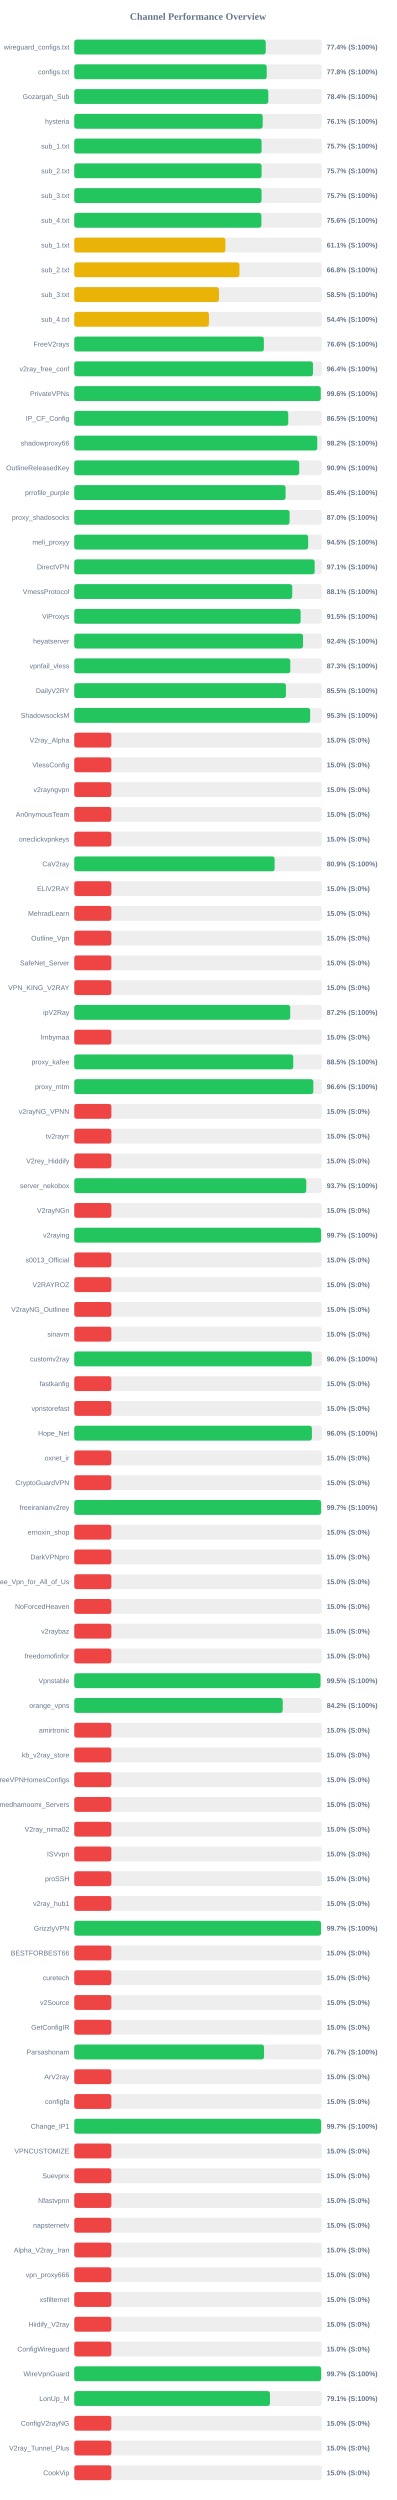
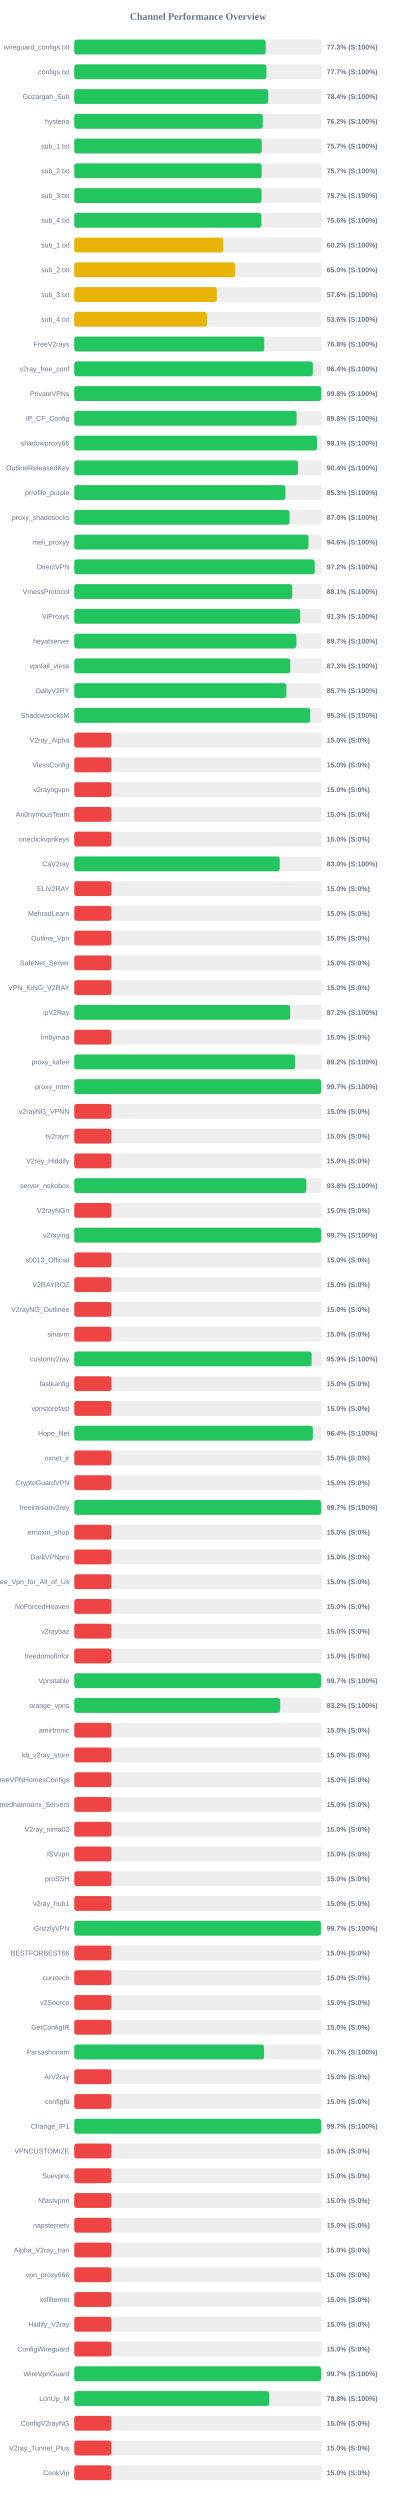
<svg xmlns="http://www.w3.org/2000/svg" width="800" height="5050" version="1.1">
  <style>
        .row { font: 14px Arial; fill: #64748b; }
        .score { font: bold 14px Arial; fill: #64748b; }
    </style>
  <text x="400" y="40" text-anchor="middle" font-size="20px" font-weight="bold" fill="#64748b">Channel Performance Overview</text>
  <rect x="150" y="80" width="500" height="30" fill="#eee" rx="5" />
-   <rect x="150" y="80" width="386.8" height="30" fill="#22c55e" rx="5" />
+   <rect x="150" y="80" width="386.7" height="30" fill="#22c55e" rx="5" />
  <text x="140" y="100" text-anchor="end" class="row">wireguard_configs.txt</text>
-   <text x="660" y="100" text-anchor="start" class="score">77.4% (S:100%)</text>
+   <text x="660" y="100" text-anchor="start" class="score">77.3% (S:100%)</text>
  <rect x="150" y="130" width="500" height="30" fill="#eee" rx="5" />
-   <rect x="150" y="130" width="388.8" height="30" fill="#22c55e" rx="5" />
+   <rect x="150" y="130" width="388.3" height="30" fill="#22c55e" rx="5" />
  <text x="140" y="150" text-anchor="end" class="row">configs.txt</text>
-   <text x="660" y="150" text-anchor="start" class="score">77.8% (S:100%)</text>
+   <text x="660" y="150" text-anchor="start" class="score">77.7% (S:100%)</text>
  <rect x="150" y="180" width="500" height="30" fill="#eee" rx="5" />
-   <rect x="150" y="180" width="392.0" height="30" fill="#22c55e" rx="5" />
+   <rect x="150" y="180" width="391.85" height="30" fill="#22c55e" rx="5" />
  <text x="140" y="200" text-anchor="end" class="row">Gozargah_Sub</text>
  <text x="660" y="200" text-anchor="start" class="score">78.4% (S:100%)</text>
  <rect x="150" y="230" width="500" height="30" fill="#eee" rx="5" />
-   <rect x="150" y="230" width="380.65" height="30" fill="#22c55e" rx="5" />
+   <rect x="150" y="230" width="380.85" height="30" fill="#22c55e" rx="5" />
  <text x="140" y="250" text-anchor="end" class="row">hysteria</text>
-   <text x="660" y="250" text-anchor="start" class="score">76.1% (S:100%)</text>
+   <text x="660" y="250" text-anchor="start" class="score">76.2% (S:100%)</text>
  <rect x="150" y="280" width="500" height="30" fill="#eee" rx="5" />
-   <rect x="150" y="280" width="378.4" height="30" fill="#22c55e" rx="5" />
+   <rect x="150" y="280" width="378.7" height="30" fill="#22c55e" rx="5" />
  <text x="140" y="300" text-anchor="end" class="row">sub_1.txt</text>
  <text x="660" y="300" text-anchor="start" class="score">75.7% (S:100%)</text>
  <rect x="150" y="330" width="500" height="30" fill="#eee" rx="5" />
-   <rect x="150" y="330" width="378.4" height="30" fill="#22c55e" rx="5" />
+   <rect x="150" y="330" width="378.5" height="30" fill="#22c55e" rx="5" />
  <text x="140" y="350" text-anchor="end" class="row">sub_2.txt</text>
  <text x="660" y="350" text-anchor="start" class="score">75.7% (S:100%)</text>
  <rect x="150" y="380" width="500" height="30" fill="#eee" rx="5" />
  <rect x="150" y="380" width="378.35" height="30" fill="#22c55e" rx="5" />
  <text x="140" y="400" text-anchor="end" class="row">sub_3.txt</text>
  <text x="660" y="400" text-anchor="start" class="score">75.7% (S:100%)</text>
  <rect x="150" y="430" width="500" height="30" fill="#eee" rx="5" />
  <rect x="150" y="430" width="378.0" height="30" fill="#22c55e" rx="5" />
  <text x="140" y="450" text-anchor="end" class="row">sub_4.txt</text>
  <text x="660" y="450" text-anchor="start" class="score">75.6% (S:100%)</text>
  <rect x="150" y="480" width="500" height="30" fill="#eee" rx="5" />
-   <rect x="150" y="480" width="305.3" height="30" fill="#eab308" rx="5" />
+   <rect x="150" y="480" width="300.9" height="30" fill="#eab308" rx="5" />
  <text x="140" y="500" text-anchor="end" class="row">sub_1.txt</text>
-   <text x="660" y="500" text-anchor="start" class="score">61.1% (S:100%)</text>
+   <text x="660" y="500" text-anchor="start" class="score">60.2% (S:100%)</text>
  <rect x="150" y="530" width="500" height="30" fill="#eee" rx="5" />
-   <rect x="150" y="530" width="333.75" height="30" fill="#eab308" rx="5" />
+   <rect x="150" y="530" width="324.75" height="30" fill="#eab308" rx="5" />
  <text x="140" y="550" text-anchor="end" class="row">sub_2.txt</text>
-   <text x="660" y="550" text-anchor="start" class="score">66.8% (S:100%)</text>
+   <text x="660" y="550" text-anchor="start" class="score">65.0% (S:100%)</text>
  <rect x="150" y="580" width="500" height="30" fill="#eee" rx="5" />
-   <rect x="150" y="580" width="292.3" height="30" fill="#eab308" rx="5" />
+   <rect x="150" y="580" width="287.95" height="30" fill="#eab308" rx="5" />
  <text x="140" y="600" text-anchor="end" class="row">sub_3.txt</text>
-   <text x="660" y="600" text-anchor="start" class="score">58.5% (S:100%)</text>
+   <text x="660" y="600" text-anchor="start" class="score">57.6% (S:100%)</text>
  <rect x="150" y="630" width="500" height="30" fill="#eee" rx="5" />
-   <rect x="150" y="630" width="272.05" height="30" fill="#eab308" rx="5" />
+   <rect x="150" y="630" width="268.0" height="30" fill="#eab308" rx="5" />
  <text x="140" y="650" text-anchor="end" class="row">sub_4.txt</text>
-   <text x="660" y="650" text-anchor="start" class="score">54.4% (S:100%)</text>
+   <text x="660" y="650" text-anchor="start" class="score">53.6% (S:100%)</text>
  <rect x="150" y="680" width="500" height="30" fill="#eee" rx="5" />
-   <rect x="150" y="680" width="383.0" height="30" fill="#22c55e" rx="5" />
+   <rect x="150" y="680" width="383.8" height="30" fill="#22c55e" rx="5" />
  <text x="140" y="700" text-anchor="end" class="row">FreeV2rays</text>
-   <text x="660" y="700" text-anchor="start" class="score">76.6% (S:100%)</text>
+   <text x="660" y="700" text-anchor="start" class="score">76.8% (S:100%)</text>
  <rect x="150" y="730" width="500" height="30" fill="#eee" rx="5" />
-   <rect x="150" y="730" width="482.2" height="30" fill="#22c55e" rx="5" />
+   <rect x="150" y="730" width="481.9" height="30" fill="#22c55e" rx="5" />
  <text x="140" y="750" text-anchor="end" class="row">v2ray_free_conf</text>
  <text x="660" y="750" text-anchor="start" class="score">96.4% (S:100%)</text>
  <rect x="150" y="780" width="500" height="30" fill="#eee" rx="5" />
-   <rect x="150" y="780" width="497.9" height="30" fill="#22c55e" rx="5" />
+   <rect x="150" y="780" width="498.85" height="30" fill="#22c55e" rx="5" />
  <text x="140" y="800" text-anchor="end" class="row">PrivateVPNs</text>
-   <text x="660" y="800" text-anchor="start" class="score">99.6% (S:100%)</text>
+   <text x="660" y="800" text-anchor="start" class="score">99.8% (S:100%)</text>
  <rect x="150" y="830" width="500" height="30" fill="#eee" rx="5" />
-   <rect x="150" y="830" width="432.3" height="30" fill="#22c55e" rx="5" />
+   <rect x="150" y="830" width="449.15" height="30" fill="#22c55e" rx="5" />
  <text x="140" y="850" text-anchor="end" class="row">IP_CF_Config</text>
-   <text x="660" y="850" text-anchor="start" class="score">86.5% (S:100%)</text>
+   <text x="660" y="850" text-anchor="start" class="score">89.8% (S:100%)</text>
  <rect x="150" y="880" width="500" height="30" fill="#eee" rx="5" />
-   <rect x="150" y="880" width="490.9" height="30" fill="#22c55e" rx="5" />
+   <rect x="150" y="880" width="490.35" height="30" fill="#22c55e" rx="5" />
  <text x="140" y="900" text-anchor="end" class="row">shadowproxy66</text>
-   <text x="660" y="900" text-anchor="start" class="score">98.2% (S:100%)</text>
+   <text x="660" y="900" text-anchor="start" class="score">98.1% (S:100%)</text>
  <rect x="150" y="930" width="500" height="30" fill="#eee" rx="5" />
-   <rect x="150" y="930" width="454.45" height="30" fill="#22c55e" rx="5" />
+   <rect x="150" y="930" width="451.85" height="30" fill="#22c55e" rx="5" />
  <text x="140" y="950" text-anchor="end" class="row">OutlineReleasedKey</text>
-   <text x="660" y="950" text-anchor="start" class="score">90.9% (S:100%)</text>
+   <text x="660" y="950" text-anchor="start" class="score">90.4% (S:100%)</text>
  <rect x="150" y="980" width="500" height="30" fill="#eee" rx="5" />
-   <rect x="150" y="980" width="426.9" height="30" fill="#22c55e" rx="5" />
+   <rect x="150" y="980" width="426.55" height="30" fill="#22c55e" rx="5" />
  <text x="140" y="1000" text-anchor="end" class="row">prrofile_purple</text>
-   <text x="660" y="1000" text-anchor="start" class="score">85.4% (S:100%)</text>
+   <text x="660" y="1000" text-anchor="start" class="score">85.3% (S:100%)</text>
  <rect x="150" y="1030" width="500" height="30" fill="#eee" rx="5" />
-   <rect x="150" y="1030" width="434.95" height="30" fill="#22c55e" rx="5" />
+   <rect x="150" y="1030" width="434.85" height="30" fill="#22c55e" rx="5" />
  <text x="140" y="1050" text-anchor="end" class="row">proxy_shadosocks</text>
  <text x="660" y="1050" text-anchor="start" class="score">87.0% (S:100%)</text>
  <rect x="150" y="1080" width="500" height="30" fill="#eee" rx="5" />
-   <rect x="150" y="1080" width="472.5" height="30" fill="#22c55e" rx="5" />
+   <rect x="150" y="1080" width="473.15" height="30" fill="#22c55e" rx="5" />
  <text x="140" y="1100" text-anchor="end" class="row">meli_proxyy</text>
-   <text x="660" y="1100" text-anchor="start" class="score">94.5% (S:100%)</text>
+   <text x="660" y="1100" text-anchor="start" class="score">94.6% (S:100%)</text>
  <rect x="150" y="1130" width="500" height="30" fill="#eee" rx="5" />
-   <rect x="150" y="1130" width="485.65" height="30" fill="#22c55e" rx="5" />
+   <rect x="150" y="1130" width="485.8" height="30" fill="#22c55e" rx="5" />
  <text x="140" y="1150" text-anchor="end" class="row">DirectVPN</text>
-   <text x="660" y="1150" text-anchor="start" class="score">97.1% (S:100%)</text>
+   <text x="660" y="1150" text-anchor="start" class="score">97.2% (S:100%)</text>
  <rect x="150" y="1180" width="500" height="30" fill="#eee" rx="5" />
-   <rect x="150" y="1180" width="440.3" height="30" fill="#22c55e" rx="5" />
+   <rect x="150" y="1180" width="440.35" height="30" fill="#22c55e" rx="5" />
  <text x="140" y="1200" text-anchor="end" class="row">VmessProtocol</text>
  <text x="660" y="1200" text-anchor="start" class="score">88.1% (S:100%)</text>
  <rect x="150" y="1230" width="500" height="30" fill="#eee" rx="5" />
-   <rect x="150" y="1230" width="457.3" height="30" fill="#22c55e" rx="5" />
+   <rect x="150" y="1230" width="456.4" height="30" fill="#22c55e" rx="5" />
  <text x="140" y="1250" text-anchor="end" class="row">ViProxys</text>
-   <text x="660" y="1250" text-anchor="start" class="score">91.5% (S:100%)</text>
+   <text x="660" y="1250" text-anchor="start" class="score">91.3% (S:100%)</text>
  <rect x="150" y="1280" width="500" height="30" fill="#eee" rx="5" />
-   <rect x="150" y="1280" width="462.1" height="30" fill="#22c55e" rx="5" />
+   <rect x="150" y="1280" width="448.7" height="30" fill="#22c55e" rx="5" />
  <text x="140" y="1300" text-anchor="end" class="row">heyatserver</text>
-   <text x="660" y="1300" text-anchor="start" class="score">92.4% (S:100%)</text>
+   <text x="660" y="1300" text-anchor="start" class="score">89.7% (S:100%)</text>
  <rect x="150" y="1330" width="500" height="30" fill="#eee" rx="5" />
-   <rect x="150" y="1330" width="436.4" height="30" fill="#22c55e" rx="5" />
+   <rect x="150" y="1330" width="436.35" height="30" fill="#22c55e" rx="5" />
  <text x="140" y="1350" text-anchor="end" class="row">vpnfail_vless</text>
  <text x="660" y="1350" text-anchor="start" class="score">87.3% (S:100%)</text>
  <rect x="150" y="1380" width="500" height="30" fill="#eee" rx="5" />
-   <rect x="150" y="1380" width="427.6" height="30" fill="#22c55e" rx="5" />
+   <rect x="150" y="1380" width="428.5" height="30" fill="#22c55e" rx="5" />
  <text x="140" y="1400" text-anchor="end" class="row">DailyV2RY</text>
-   <text x="660" y="1400" text-anchor="start" class="score">85.5% (S:100%)</text>
+   <text x="660" y="1400" text-anchor="start" class="score">85.7% (S:100%)</text>
  <rect x="150" y="1430" width="500" height="30" fill="#eee" rx="5" />
  <rect x="150" y="1430" width="476.5" height="30" fill="#22c55e" rx="5" />
  <text x="140" y="1450" text-anchor="end" class="row">ShadowsocksM</text>
  <text x="660" y="1450" text-anchor="start" class="score">95.3% (S:100%)</text>
  <rect x="150" y="1480" width="500" height="30" fill="#eee" rx="5" />
  <rect x="150" y="1480" width="75.0" height="30" fill="#ef4444" rx="5" />
  <text x="140" y="1500" text-anchor="end" class="row">V2ray_Alpha</text>
  <text x="660" y="1500" text-anchor="start" class="score">15.0% (S:0%)</text>
  <rect x="150" y="1530" width="500" height="30" fill="#eee" rx="5" />
  <rect x="150" y="1530" width="75.0" height="30" fill="#ef4444" rx="5" />
  <text x="140" y="1550" text-anchor="end" class="row">VlessConfig</text>
  <text x="660" y="1550" text-anchor="start" class="score">15.0% (S:0%)</text>
  <rect x="150" y="1580" width="500" height="30" fill="#eee" rx="5" />
  <rect x="150" y="1580" width="75.0" height="30" fill="#ef4444" rx="5" />
  <text x="140" y="1600" text-anchor="end" class="row">v2rayngvpn</text>
  <text x="660" y="1600" text-anchor="start" class="score">15.0% (S:0%)</text>
  <rect x="150" y="1630" width="500" height="30" fill="#eee" rx="5" />
  <rect x="150" y="1630" width="75.0" height="30" fill="#ef4444" rx="5" />
  <text x="140" y="1650" text-anchor="end" class="row">An0nymousTeam</text>
  <text x="660" y="1650" text-anchor="start" class="score">15.0% (S:0%)</text>
  <rect x="150" y="1680" width="500" height="30" fill="#eee" rx="5" />
  <rect x="150" y="1680" width="75.0" height="30" fill="#ef4444" rx="5" />
  <text x="140" y="1700" text-anchor="end" class="row">oneclickvpnkeys</text>
  <text x="660" y="1700" text-anchor="start" class="score">15.0% (S:0%)</text>
  <rect x="150" y="1730" width="500" height="30" fill="#eee" rx="5" />
-   <rect x="150" y="1730" width="404.7" height="30" fill="#22c55e" rx="5" />
+   <rect x="150" y="1730" width="415.1" height="30" fill="#22c55e" rx="5" />
  <text x="140" y="1750" text-anchor="end" class="row">CaV2ray</text>
-   <text x="660" y="1750" text-anchor="start" class="score">80.9% (S:100%)</text>
+   <text x="660" y="1750" text-anchor="start" class="score">83.0% (S:100%)</text>
  <rect x="150" y="1780" width="500" height="30" fill="#eee" rx="5" />
  <rect x="150" y="1780" width="75.0" height="30" fill="#ef4444" rx="5" />
  <text x="140" y="1800" text-anchor="end" class="row">ELiV2RAY</text>
  <text x="660" y="1800" text-anchor="start" class="score">15.0% (S:0%)</text>
  <rect x="150" y="1830" width="500" height="30" fill="#eee" rx="5" />
  <rect x="150" y="1830" width="75.0" height="30" fill="#ef4444" rx="5" />
  <text x="140" y="1850" text-anchor="end" class="row">MehradLearn</text>
  <text x="660" y="1850" text-anchor="start" class="score">15.0% (S:0%)</text>
  <rect x="150" y="1880" width="500" height="30" fill="#eee" rx="5" />
  <rect x="150" y="1880" width="75.0" height="30" fill="#ef4444" rx="5" />
  <text x="140" y="1900" text-anchor="end" class="row">Outline_Vpn</text>
  <text x="660" y="1900" text-anchor="start" class="score">15.0% (S:0%)</text>
  <rect x="150" y="1930" width="500" height="30" fill="#eee" rx="5" />
  <rect x="150" y="1930" width="75.0" height="30" fill="#ef4444" rx="5" />
  <text x="140" y="1950" text-anchor="end" class="row">SafeNet_Server</text>
  <text x="660" y="1950" text-anchor="start" class="score">15.0% (S:0%)</text>
  <rect x="150" y="1980" width="500" height="30" fill="#eee" rx="5" />
  <rect x="150" y="1980" width="75.0" height="30" fill="#ef4444" rx="5" />
  <text x="140" y="2000" text-anchor="end" class="row">VPN_KING_V2RAY</text>
  <text x="660" y="2000" text-anchor="start" class="score">15.0% (S:0%)</text>
  <rect x="150" y="2030" width="500" height="30" fill="#eee" rx="5" />
  <rect x="150" y="2030" width="436.25" height="30" fill="#22c55e" rx="5" />
  <text x="140" y="2050" text-anchor="end" class="row">ipV2Ray</text>
  <text x="660" y="2050" text-anchor="start" class="score">87.2% (S:100%)</text>
  <rect x="150" y="2080" width="500" height="30" fill="#eee" rx="5" />
  <rect x="150" y="2080" width="75.0" height="30" fill="#ef4444" rx="5" />
  <text x="140" y="2100" text-anchor="end" class="row">lrnbymaa</text>
  <text x="660" y="2100" text-anchor="start" class="score">15.0% (S:0%)</text>
  <rect x="150" y="2130" width="500" height="30" fill="#eee" rx="5" />
-   <rect x="150" y="2130" width="442.4" height="30" fill="#22c55e" rx="5" />
+   <rect x="150" y="2130" width="446.1" height="30" fill="#22c55e" rx="5" />
  <text x="140" y="2150" text-anchor="end" class="row">proxy_kafee</text>
-   <text x="660" y="2150" text-anchor="start" class="score">88.5% (S:100%)</text>
+   <text x="660" y="2150" text-anchor="start" class="score">89.2% (S:100%)</text>
  <rect x="150" y="2180" width="500" height="30" fill="#eee" rx="5" />
-   <rect x="150" y="2180" width="482.95" height="30" fill="#22c55e" rx="5" />
+   <rect x="150" y="2180" width="498.6" height="30" fill="#22c55e" rx="5" />
  <text x="140" y="2200" text-anchor="end" class="row">proxy_mtm</text>
-   <text x="660" y="2200" text-anchor="start" class="score">96.6% (S:100%)</text>
+   <text x="660" y="2200" text-anchor="start" class="score">99.7% (S:100%)</text>
  <rect x="150" y="2230" width="500" height="30" fill="#eee" rx="5" />
  <rect x="150" y="2230" width="75.0" height="30" fill="#ef4444" rx="5" />
  <text x="140" y="2250" text-anchor="end" class="row">v2rayNG_VPNN</text>
  <text x="660" y="2250" text-anchor="start" class="score">15.0% (S:0%)</text>
  <rect x="150" y="2280" width="500" height="30" fill="#eee" rx="5" />
  <rect x="150" y="2280" width="75.0" height="30" fill="#ef4444" rx="5" />
  <text x="140" y="2300" text-anchor="end" class="row">tv2rayrr</text>
  <text x="660" y="2300" text-anchor="start" class="score">15.0% (S:0%)</text>
  <rect x="150" y="2330" width="500" height="30" fill="#eee" rx="5" />
  <rect x="150" y="2330" width="75.0" height="30" fill="#ef4444" rx="5" />
  <text x="140" y="2350" text-anchor="end" class="row">V2rey_Hiddify</text>
  <text x="660" y="2350" text-anchor="start" class="score">15.0% (S:0%)</text>
  <rect x="150" y="2380" width="500" height="30" fill="#eee" rx="5" />
-   <rect x="150" y="2380" width="468.65" height="30" fill="#22c55e" rx="5" />
+   <rect x="150" y="2380" width="468.75" height="30" fill="#22c55e" rx="5" />
  <text x="140" y="2400" text-anchor="end" class="row">server_nekobox</text>
-   <text x="660" y="2400" text-anchor="start" class="score">93.7% (S:100%)</text>
+   <text x="660" y="2400" text-anchor="start" class="score">93.8% (S:100%)</text>
  <rect x="150" y="2430" width="500" height="30" fill="#eee" rx="5" />
  <rect x="150" y="2430" width="75.0" height="30" fill="#ef4444" rx="5" />
  <text x="140" y="2450" text-anchor="end" class="row">V2rayNGn</text>
  <text x="660" y="2450" text-anchor="start" class="score">15.0% (S:0%)</text>
  <rect x="150" y="2480" width="500" height="30" fill="#eee" rx="5" />
-   <rect x="150" y="2480" width="498.5" height="30" fill="#22c55e" rx="5" />
+   <rect x="150" y="2480" width="498.6" height="30" fill="#22c55e" rx="5" />
  <text x="140" y="2500" text-anchor="end" class="row">v2raying</text>
  <text x="660" y="2500" text-anchor="start" class="score">99.7% (S:100%)</text>
  <rect x="150" y="2530" width="500" height="30" fill="#eee" rx="5" />
  <rect x="150" y="2530" width="75.0" height="30" fill="#ef4444" rx="5" />
  <text x="140" y="2550" text-anchor="end" class="row">s0013_Official</text>
  <text x="660" y="2550" text-anchor="start" class="score">15.0% (S:0%)</text>
  <rect x="150" y="2580" width="500" height="30" fill="#eee" rx="5" />
  <rect x="150" y="2580" width="75.0" height="30" fill="#ef4444" rx="5" />
  <text x="140" y="2600" text-anchor="end" class="row">V2RAYROZ</text>
  <text x="660" y="2600" text-anchor="start" class="score">15.0% (S:0%)</text>
  <rect x="150" y="2630" width="500" height="30" fill="#eee" rx="5" />
  <rect x="150" y="2630" width="75.0" height="30" fill="#ef4444" rx="5" />
  <text x="140" y="2650" text-anchor="end" class="row">V2rayNG_Outlinee</text>
  <text x="660" y="2650" text-anchor="start" class="score">15.0% (S:0%)</text>
  <rect x="150" y="2680" width="500" height="30" fill="#eee" rx="5" />
  <rect x="150" y="2680" width="75.0" height="30" fill="#ef4444" rx="5" />
  <text x="140" y="2700" text-anchor="end" class="row">sinavm</text>
  <text x="660" y="2700" text-anchor="start" class="score">15.0% (S:0%)</text>
  <rect x="150" y="2730" width="500" height="30" fill="#eee" rx="5" />
-   <rect x="150" y="2730" width="479.8" height="30" fill="#22c55e" rx="5" />
+   <rect x="150" y="2730" width="479.4" height="30" fill="#22c55e" rx="5" />
  <text x="140" y="2750" text-anchor="end" class="row">customv2ray</text>
-   <text x="660" y="2750" text-anchor="start" class="score">96.0% (S:100%)</text>
+   <text x="660" y="2750" text-anchor="start" class="score">95.9% (S:100%)</text>
  <rect x="150" y="2780" width="500" height="30" fill="#eee" rx="5" />
  <rect x="150" y="2780" width="75.0" height="30" fill="#ef4444" rx="5" />
  <text x="140" y="2800" text-anchor="end" class="row">fastkanfig</text>
  <text x="660" y="2800" text-anchor="start" class="score">15.0% (S:0%)</text>
  <rect x="150" y="2830" width="500" height="30" fill="#eee" rx="5" />
  <rect x="150" y="2830" width="75.0" height="30" fill="#ef4444" rx="5" />
  <text x="140" y="2850" text-anchor="end" class="row">vpnstorefast</text>
  <text x="660" y="2850" text-anchor="start" class="score">15.0% (S:0%)</text>
  <rect x="150" y="2880" width="500" height="30" fill="#eee" rx="5" />
-   <rect x="150" y="2880" width="480.05" height="30" fill="#22c55e" rx="5" />
+   <rect x="150" y="2880" width="481.95" height="30" fill="#22c55e" rx="5" />
  <text x="140" y="2900" text-anchor="end" class="row">Hope_Net</text>
-   <text x="660" y="2900" text-anchor="start" class="score">96.0% (S:100%)</text>
+   <text x="660" y="2900" text-anchor="start" class="score">96.4% (S:100%)</text>
  <rect x="150" y="2930" width="500" height="30" fill="#eee" rx="5" />
  <rect x="150" y="2930" width="75.0" height="30" fill="#ef4444" rx="5" />
  <text x="140" y="2950" text-anchor="end" class="row">oxnet_ir</text>
  <text x="660" y="2950" text-anchor="start" class="score">15.0% (S:0%)</text>
  <rect x="150" y="2980" width="500" height="30" fill="#eee" rx="5" />
  <rect x="150" y="2980" width="75.0" height="30" fill="#ef4444" rx="5" />
  <text x="140" y="3000" text-anchor="end" class="row">CryptoGuardVPN</text>
  <text x="660" y="3000" text-anchor="start" class="score">15.0% (S:0%)</text>
  <rect x="150" y="3030" width="500" height="30" fill="#eee" rx="5" />
-   <rect x="150" y="3030" width="498.65" height="30" fill="#22c55e" rx="5" />
+   <rect x="150" y="3030" width="498.55" height="30" fill="#22c55e" rx="5" />
  <text x="140" y="3050" text-anchor="end" class="row">freeiranianv2rey</text>
  <text x="660" y="3050" text-anchor="start" class="score">99.7% (S:100%)</text>
  <rect x="150" y="3080" width="500" height="30" fill="#eee" rx="5" />
  <rect x="150" y="3080" width="75.0" height="30" fill="#ef4444" rx="5" />
  <text x="140" y="3100" text-anchor="end" class="row">ernoxin_shop</text>
  <text x="660" y="3100" text-anchor="start" class="score">15.0% (S:0%)</text>
  <rect x="150" y="3130" width="500" height="30" fill="#eee" rx="5" />
  <rect x="150" y="3130" width="75.0" height="30" fill="#ef4444" rx="5" />
  <text x="140" y="3150" text-anchor="end" class="row">DarkVPNpro</text>
  <text x="660" y="3150" text-anchor="start" class="score">15.0% (S:0%)</text>
  <rect x="150" y="3180" width="500" height="30" fill="#eee" rx="5" />
  <rect x="150" y="3180" width="75.0" height="30" fill="#ef4444" rx="5" />
  <text x="140" y="3200" text-anchor="end" class="row">Free_Vpn_for_All_of_Us</text>
  <text x="660" y="3200" text-anchor="start" class="score">15.0% (S:0%)</text>
  <rect x="150" y="3230" width="500" height="30" fill="#eee" rx="5" />
  <rect x="150" y="3230" width="75.0" height="30" fill="#ef4444" rx="5" />
  <text x="140" y="3250" text-anchor="end" class="row">NoForcedHeaven</text>
  <text x="660" y="3250" text-anchor="start" class="score">15.0% (S:0%)</text>
  <rect x="150" y="3280" width="500" height="30" fill="#eee" rx="5" />
  <rect x="150" y="3280" width="75.0" height="30" fill="#ef4444" rx="5" />
  <text x="140" y="3300" text-anchor="end" class="row">v2raybaz</text>
  <text x="660" y="3300" text-anchor="start" class="score">15.0% (S:0%)</text>
  <rect x="150" y="3330" width="500" height="30" fill="#eee" rx="5" />
  <rect x="150" y="3330" width="75.0" height="30" fill="#ef4444" rx="5" />
  <text x="140" y="3350" text-anchor="end" class="row">freedomofinfor</text>
  <text x="660" y="3350" text-anchor="start" class="score">15.0% (S:0%)</text>
  <rect x="150" y="3380" width="500" height="30" fill="#eee" rx="5" />
-   <rect x="150" y="3380" width="497.4" height="30" fill="#22c55e" rx="5" />
+   <rect x="150" y="3380" width="498.45" height="30" fill="#22c55e" rx="5" />
  <text x="140" y="3400" text-anchor="end" class="row">Vpnstable</text>
-   <text x="660" y="3400" text-anchor="start" class="score">99.5% (S:100%)</text>
+   <text x="660" y="3400" text-anchor="start" class="score">99.7% (S:100%)</text>
  <rect x="150" y="3430" width="500" height="30" fill="#eee" rx="5" />
-   <rect x="150" y="3430" width="421.1" height="30" fill="#22c55e" rx="5" />
+   <rect x="150" y="3430" width="415.9" height="30" fill="#22c55e" rx="5" />
  <text x="140" y="3450" text-anchor="end" class="row">orange_vpns</text>
-   <text x="660" y="3450" text-anchor="start" class="score">84.2% (S:100%)</text>
+   <text x="660" y="3450" text-anchor="start" class="score">83.2% (S:100%)</text>
  <rect x="150" y="3480" width="500" height="30" fill="#eee" rx="5" />
  <rect x="150" y="3480" width="75.0" height="30" fill="#ef4444" rx="5" />
  <text x="140" y="3500" text-anchor="end" class="row">amirtronic</text>
  <text x="660" y="3500" text-anchor="start" class="score">15.0% (S:0%)</text>
  <rect x="150" y="3530" width="500" height="30" fill="#eee" rx="5" />
  <rect x="150" y="3530" width="75.0" height="30" fill="#ef4444" rx="5" />
  <text x="140" y="3550" text-anchor="end" class="row">kb_v2ray_store</text>
  <text x="660" y="3550" text-anchor="start" class="score">15.0% (S:0%)</text>
  <rect x="150" y="3580" width="500" height="30" fill="#eee" rx="5" />
  <rect x="150" y="3580" width="75.0" height="30" fill="#ef4444" rx="5" />
  <text x="140" y="3600" text-anchor="end" class="row">FreeVPNHomesConfigs</text>
  <text x="660" y="3600" text-anchor="start" class="score">15.0% (S:0%)</text>
  <rect x="150" y="3630" width="500" height="30" fill="#eee" rx="5" />
  <rect x="150" y="3630" width="75.0" height="30" fill="#ef4444" rx="5" />
  <text x="140" y="3650" text-anchor="end" class="row">Ahmedhamoomi_Servers</text>
  <text x="660" y="3650" text-anchor="start" class="score">15.0% (S:0%)</text>
  <rect x="150" y="3680" width="500" height="30" fill="#eee" rx="5" />
  <rect x="150" y="3680" width="75.0" height="30" fill="#ef4444" rx="5" />
  <text x="140" y="3700" text-anchor="end" class="row">V2ray_nima02</text>
  <text x="660" y="3700" text-anchor="start" class="score">15.0% (S:0%)</text>
  <rect x="150" y="3730" width="500" height="30" fill="#eee" rx="5" />
  <rect x="150" y="3730" width="75.0" height="30" fill="#ef4444" rx="5" />
  <text x="140" y="3750" text-anchor="end" class="row">ISVvpn</text>
  <text x="660" y="3750" text-anchor="start" class="score">15.0% (S:0%)</text>
  <rect x="150" y="3780" width="500" height="30" fill="#eee" rx="5" />
  <rect x="150" y="3780" width="75.0" height="30" fill="#ef4444" rx="5" />
  <text x="140" y="3800" text-anchor="end" class="row">proSSH</text>
  <text x="660" y="3800" text-anchor="start" class="score">15.0% (S:0%)</text>
  <rect x="150" y="3830" width="500" height="30" fill="#eee" rx="5" />
  <rect x="150" y="3830" width="75.0" height="30" fill="#ef4444" rx="5" />
  <text x="140" y="3850" text-anchor="end" class="row">v2ray_hub1</text>
  <text x="660" y="3850" text-anchor="start" class="score">15.0% (S:0%)</text>
  <rect x="150" y="3880" width="500" height="30" fill="#eee" rx="5" />
-   <rect x="150" y="3880" width="498.45" height="30" fill="#22c55e" rx="5" />
+   <rect x="150" y="3880" width="498.25" height="30" fill="#22c55e" rx="5" />
  <text x="140" y="3900" text-anchor="end" class="row">GrizzlyVPN</text>
  <text x="660" y="3900" text-anchor="start" class="score">99.7% (S:100%)</text>
  <rect x="150" y="3930" width="500" height="30" fill="#eee" rx="5" />
  <rect x="150" y="3930" width="75.0" height="30" fill="#ef4444" rx="5" />
  <text x="140" y="3950" text-anchor="end" class="row">BESTFORBEST66</text>
  <text x="660" y="3950" text-anchor="start" class="score">15.0% (S:0%)</text>
  <rect x="150" y="3980" width="500" height="30" fill="#eee" rx="5" />
  <rect x="150" y="3980" width="75.0" height="30" fill="#ef4444" rx="5" />
  <text x="140" y="4000" text-anchor="end" class="row">curetech</text>
  <text x="660" y="4000" text-anchor="start" class="score">15.0% (S:0%)</text>
  <rect x="150" y="4030" width="500" height="30" fill="#eee" rx="5" />
  <rect x="150" y="4030" width="75.0" height="30" fill="#ef4444" rx="5" />
  <text x="140" y="4050" text-anchor="end" class="row">v2Source</text>
  <text x="660" y="4050" text-anchor="start" class="score">15.0% (S:0%)</text>
  <rect x="150" y="4080" width="500" height="30" fill="#eee" rx="5" />
  <rect x="150" y="4080" width="75.0" height="30" fill="#ef4444" rx="5" />
  <text x="140" y="4100" text-anchor="end" class="row">GetConfigIR</text>
  <text x="660" y="4100" text-anchor="start" class="score">15.0% (S:0%)</text>
  <rect x="150" y="4130" width="500" height="30" fill="#eee" rx="5" />
-   <rect x="150" y="4130" width="383.35" height="30" fill="#22c55e" rx="5" />
+   <rect x="150" y="4130" width="383.3" height="30" fill="#22c55e" rx="5" />
  <text x="140" y="4150" text-anchor="end" class="row">Parsashonam</text>
  <text x="660" y="4150" text-anchor="start" class="score">76.7% (S:100%)</text>
  <rect x="150" y="4180" width="500" height="30" fill="#eee" rx="5" />
  <rect x="150" y="4180" width="75.0" height="30" fill="#ef4444" rx="5" />
  <text x="140" y="4200" text-anchor="end" class="row">ArV2ray</text>
  <text x="660" y="4200" text-anchor="start" class="score">15.0% (S:0%)</text>
  <rect x="150" y="4230" width="500" height="30" fill="#eee" rx="5" />
  <rect x="150" y="4230" width="75.0" height="30" fill="#ef4444" rx="5" />
  <text x="140" y="4250" text-anchor="end" class="row">configfa</text>
  <text x="660" y="4250" text-anchor="start" class="score">15.0% (S:0%)</text>
  <rect x="150" y="4280" width="500" height="30" fill="#eee" rx="5" />
  <rect x="150" y="4280" width="498.6" height="30" fill="#22c55e" rx="5" />
  <text x="140" y="4300" text-anchor="end" class="row">Change_IP1</text>
  <text x="660" y="4300" text-anchor="start" class="score">99.7% (S:100%)</text>
  <rect x="150" y="4330" width="500" height="30" fill="#eee" rx="5" />
  <rect x="150" y="4330" width="75.0" height="30" fill="#ef4444" rx="5" />
  <text x="140" y="4350" text-anchor="end" class="row">VPNCUSTOMIZE</text>
  <text x="660" y="4350" text-anchor="start" class="score">15.0% (S:0%)</text>
  <rect x="150" y="4380" width="500" height="30" fill="#eee" rx="5" />
  <rect x="150" y="4380" width="75.0" height="30" fill="#ef4444" rx="5" />
  <text x="140" y="4400" text-anchor="end" class="row">Suevpnx</text>
  <text x="660" y="4400" text-anchor="start" class="score">15.0% (S:0%)</text>
  <rect x="150" y="4430" width="500" height="30" fill="#eee" rx="5" />
  <rect x="150" y="4430" width="75.0" height="30" fill="#ef4444" rx="5" />
  <text x="140" y="4450" text-anchor="end" class="row">Nfastvpnn</text>
  <text x="660" y="4450" text-anchor="start" class="score">15.0% (S:0%)</text>
  <rect x="150" y="4480" width="500" height="30" fill="#eee" rx="5" />
  <rect x="150" y="4480" width="75.0" height="30" fill="#ef4444" rx="5" />
  <text x="140" y="4500" text-anchor="end" class="row">napsternetv</text>
  <text x="660" y="4500" text-anchor="start" class="score">15.0% (S:0%)</text>
  <rect x="150" y="4530" width="500" height="30" fill="#eee" rx="5" />
  <rect x="150" y="4530" width="75.0" height="30" fill="#ef4444" rx="5" />
  <text x="140" y="4550" text-anchor="end" class="row">Alpha_V2ray_Iran</text>
  <text x="660" y="4550" text-anchor="start" class="score">15.0% (S:0%)</text>
  <rect x="150" y="4580" width="500" height="30" fill="#eee" rx="5" />
  <rect x="150" y="4580" width="75.0" height="30" fill="#ef4444" rx="5" />
  <text x="140" y="4600" text-anchor="end" class="row">vpn_proxy666</text>
  <text x="660" y="4600" text-anchor="start" class="score">15.0% (S:0%)</text>
  <rect x="150" y="4630" width="500" height="30" fill="#eee" rx="5" />
  <rect x="150" y="4630" width="75.0" height="30" fill="#ef4444" rx="5" />
  <text x="140" y="4650" text-anchor="end" class="row">xsfilternet</text>
  <text x="660" y="4650" text-anchor="start" class="score">15.0% (S:0%)</text>
  <rect x="150" y="4680" width="500" height="30" fill="#eee" rx="5" />
  <rect x="150" y="4680" width="75.0" height="30" fill="#ef4444" rx="5" />
  <text x="140" y="4700" text-anchor="end" class="row">Hiidify_V2ray</text>
  <text x="660" y="4700" text-anchor="start" class="score">15.0% (S:0%)</text>
  <rect x="150" y="4730" width="500" height="30" fill="#eee" rx="5" />
  <rect x="150" y="4730" width="75.0" height="30" fill="#ef4444" rx="5" />
  <text x="140" y="4750" text-anchor="end" class="row">ConfigWireguard</text>
  <text x="660" y="4750" text-anchor="start" class="score">15.0% (S:0%)</text>
  <rect x="150" y="4780" width="500" height="30" fill="#eee" rx="5" />
-   <rect x="150" y="4780" width="498.65" height="30" fill="#22c55e" rx="5" />
+   <rect x="150" y="4780" width="498.4" height="30" fill="#22c55e" rx="5" />
  <text x="140" y="4800" text-anchor="end" class="row">WireVpnGuard</text>
  <text x="660" y="4800" text-anchor="start" class="score">99.7% (S:100%)</text>
  <rect x="150" y="4830" width="500" height="30" fill="#eee" rx="5" />
-   <rect x="150" y="4830" width="395.35" height="30" fill="#22c55e" rx="5" />
+   <rect x="150" y="4830" width="393.85" height="30" fill="#22c55e" rx="5" />
  <text x="140" y="4850" text-anchor="end" class="row">LonUp_M</text>
-   <text x="660" y="4850" text-anchor="start" class="score">79.1% (S:100%)</text>
+   <text x="660" y="4850" text-anchor="start" class="score">78.8% (S:100%)</text>
  <rect x="150" y="4880" width="500" height="30" fill="#eee" rx="5" />
  <rect x="150" y="4880" width="75.0" height="30" fill="#ef4444" rx="5" />
  <text x="140" y="4900" text-anchor="end" class="row">ConfigV2rayNG</text>
  <text x="660" y="4900" text-anchor="start" class="score">15.0% (S:0%)</text>
  <rect x="150" y="4930" width="500" height="30" fill="#eee" rx="5" />
  <rect x="150" y="4930" width="75.0" height="30" fill="#ef4444" rx="5" />
  <text x="140" y="4950" text-anchor="end" class="row">V2ray_Tunnel_Plus</text>
  <text x="660" y="4950" text-anchor="start" class="score">15.0% (S:0%)</text>
  <rect x="150" y="4980" width="500" height="30" fill="#eee" rx="5" />
  <rect x="150" y="4980" width="75.0" height="30" fill="#ef4444" rx="5" />
  <text x="140" y="5000" text-anchor="end" class="row">CookVip</text>
  <text x="660" y="5000" text-anchor="start" class="score">15.0% (S:0%)</text>
</svg>
